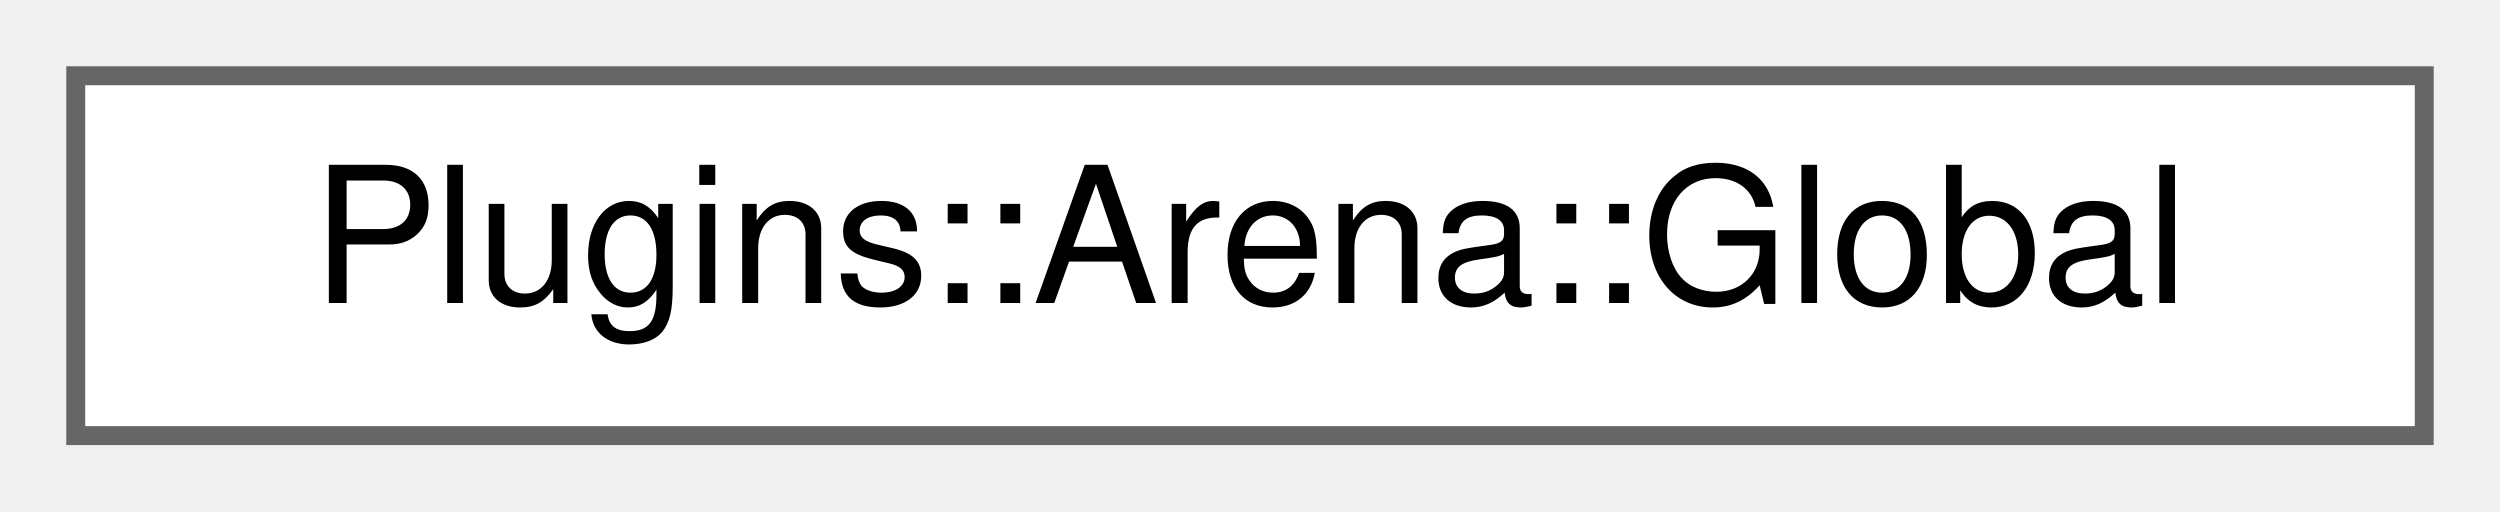
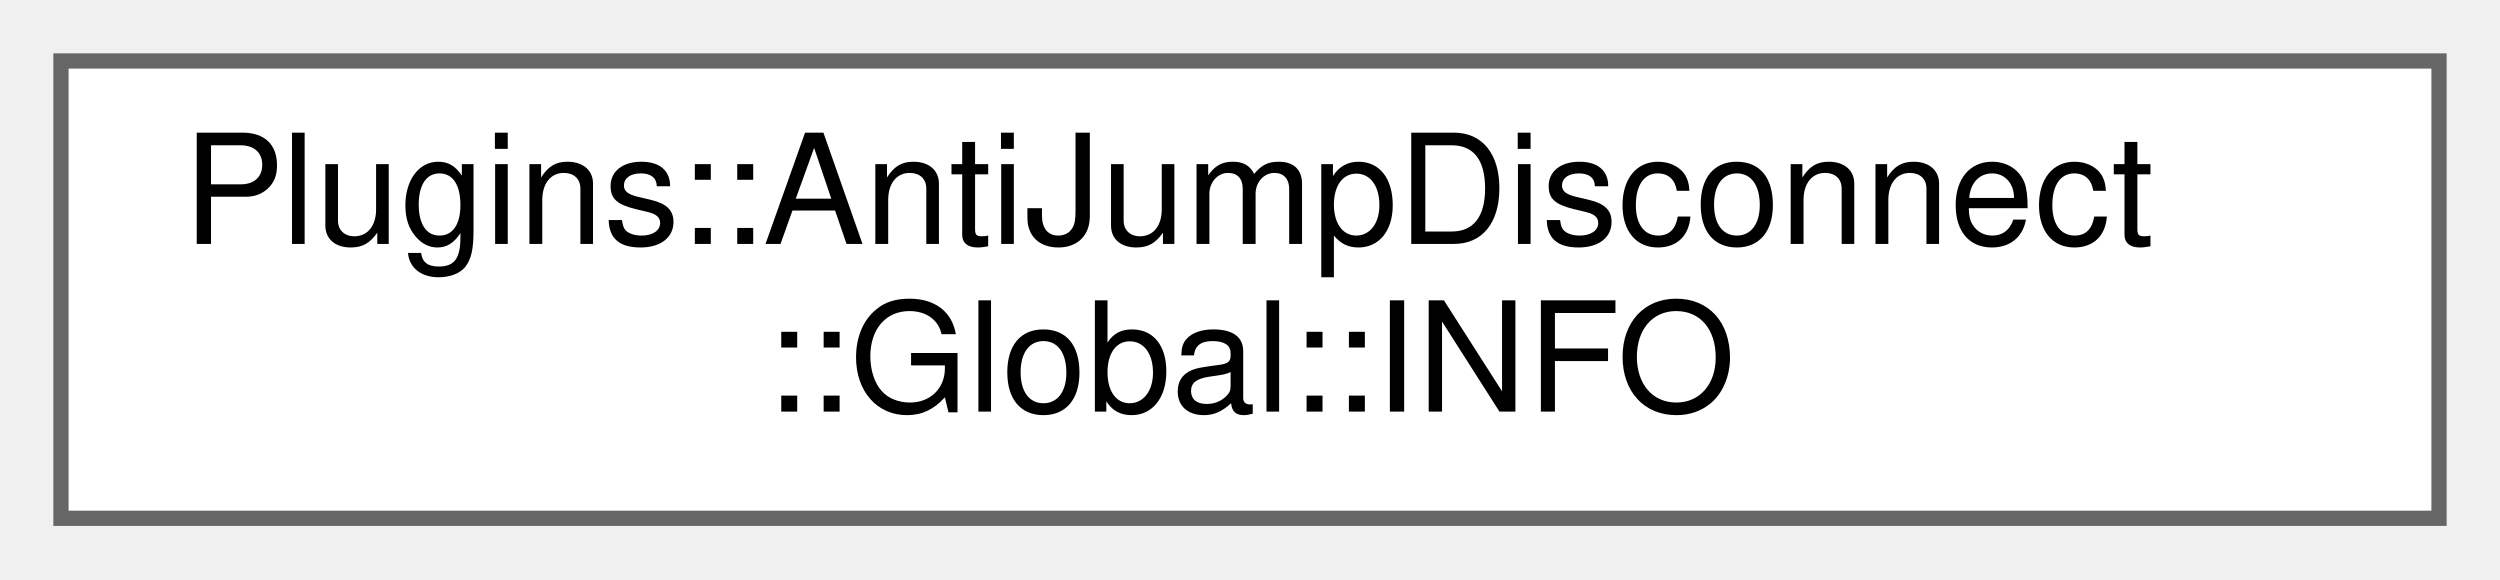
- <svg xmlns="http://www.w3.org/2000/svg" xmlns:xlink="http://www.w3.org/1999/xlink" width="132pt" height="27pt" viewBox="0.00 0.00 132.00 27.00">
-   <g id="graph0" class="graph" transform="scale(1 1) rotate(0) translate(4 23)">
+ <svg xmlns="http://www.w3.org/2000/svg" xmlns:xlink="http://www.w3.org/1999/xlink" width="164pt" height="38pt" viewBox="0.00 0.00 164.00 38.00">
+   <g id="graph0" class="graph" transform="scale(1 1) rotate(0) translate(4 34)">
    <g id="node1" class="node">
      <g id="a_node1">
-         <a xlink:href="struct_plugins_1_1_arena_1_1_global.html" target="_top" xlink:title="Global data for this plugin.">
-           <polygon fill="white" stroke="#666666" points="124,-19 0,-19 0,0 124,0 124,-19" />
-           <text text-anchor="middle" x="62" y="-7" font-family="Helvetica,sans-Serif" font-size="10.00">Plugins::Arena::Global</text>
+         <a xlink:href="struct_plugins_1_1_anti_jump_disconnect_1_1_global_1_1_i_n_f_o.html" target="_top" xlink:title=" ">
+           <polygon fill="white" stroke="#666666" points="156,-30 0,-30 0,0 156,0 156,-30" />
+           <text text-anchor="start" x="8" y="-18" font-family="Helvetica,sans-Serif" font-size="10.00">Plugins::AntiJumpDisconnect</text>
+           <text text-anchor="middle" x="78" y="-7" font-family="Helvetica,sans-Serif" font-size="10.00">::Global::INFO</text>
        </a>
      </g>
    </g>
  </g>
</svg>
